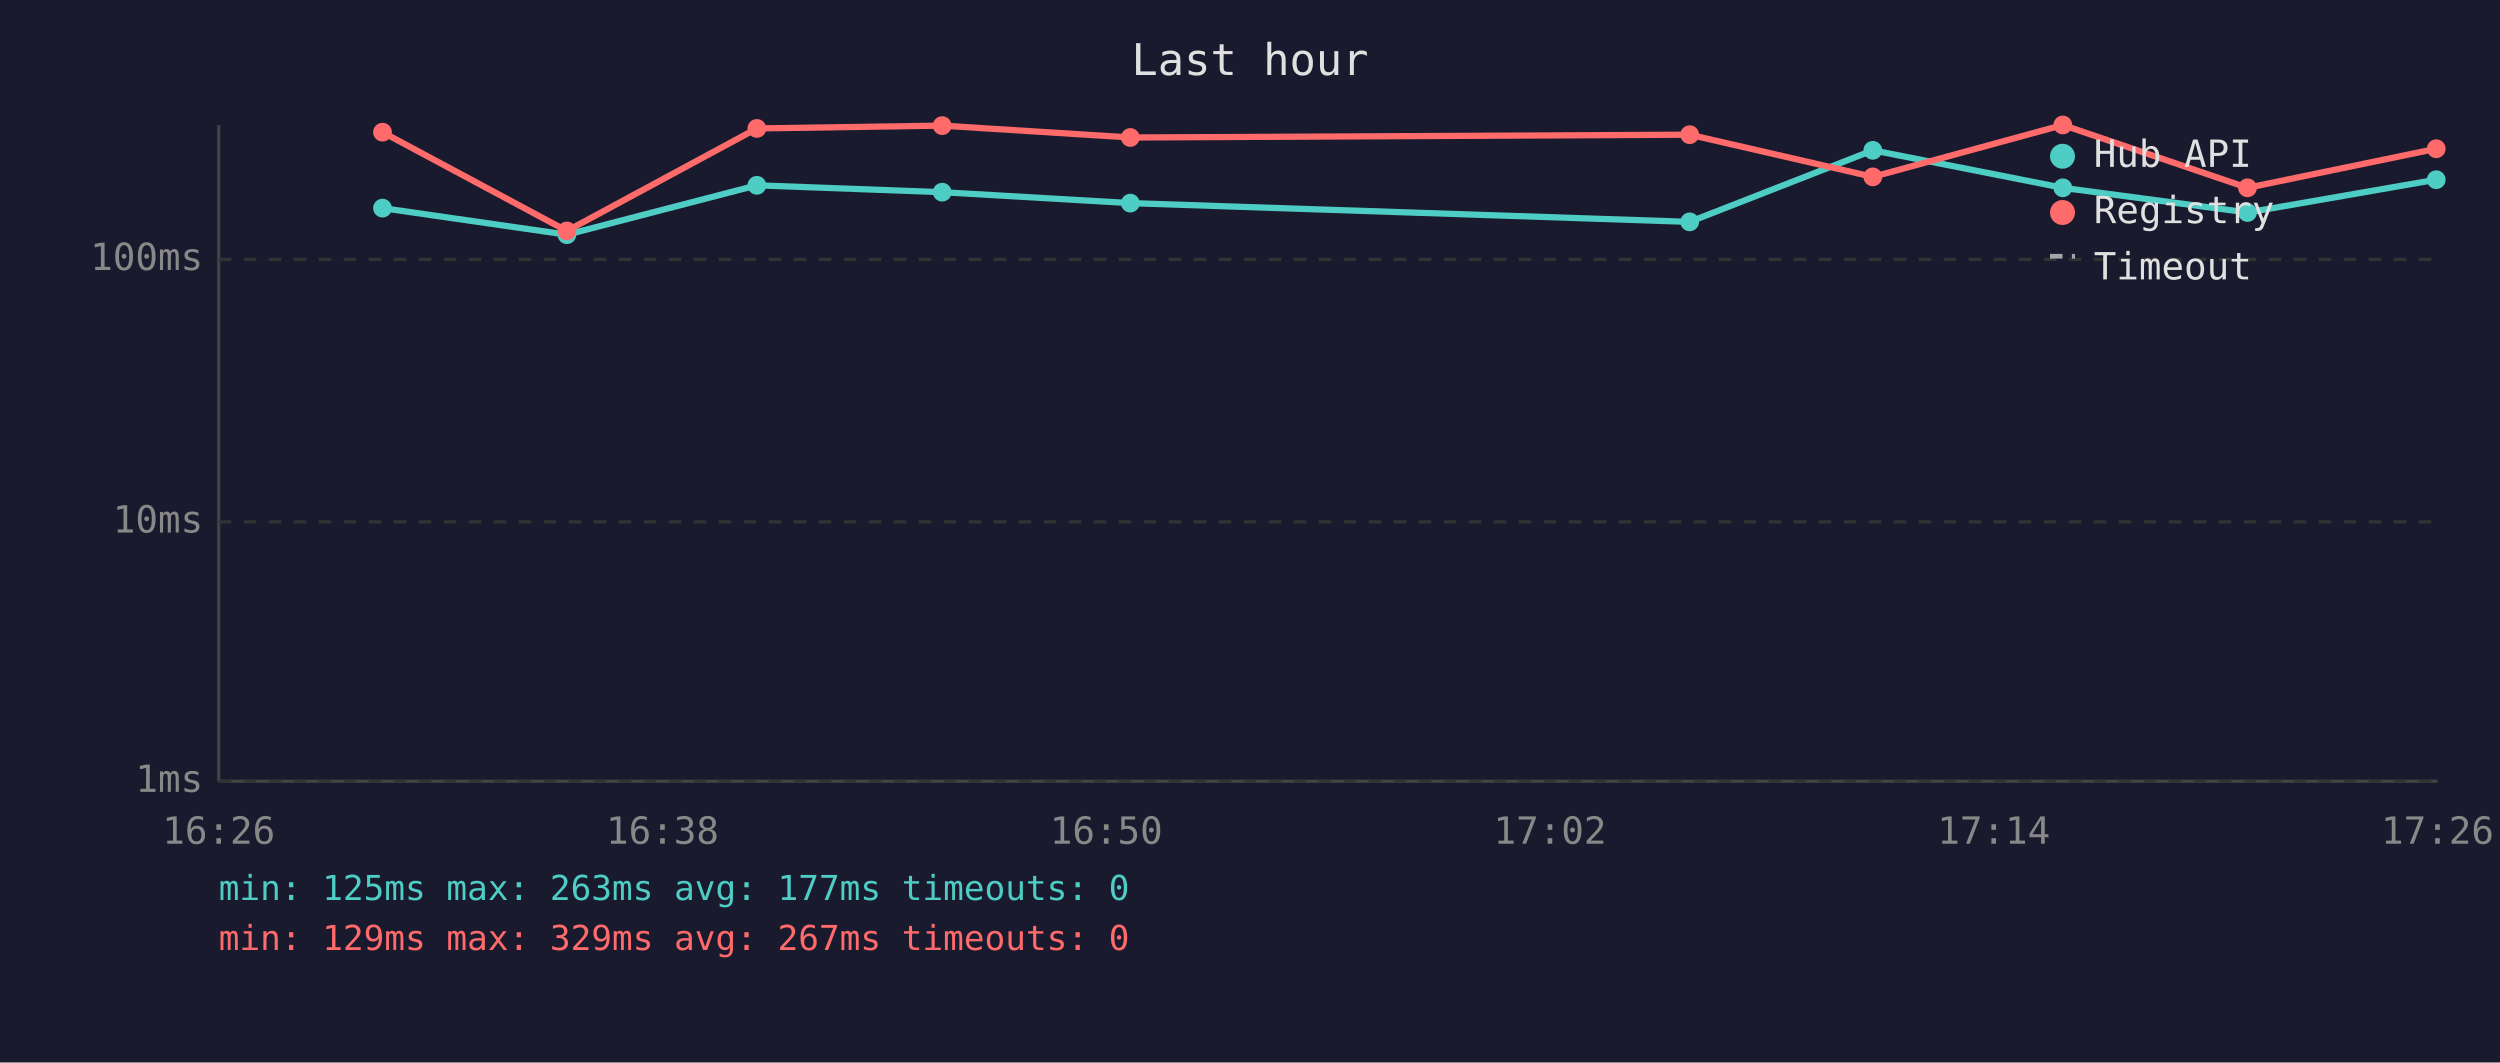
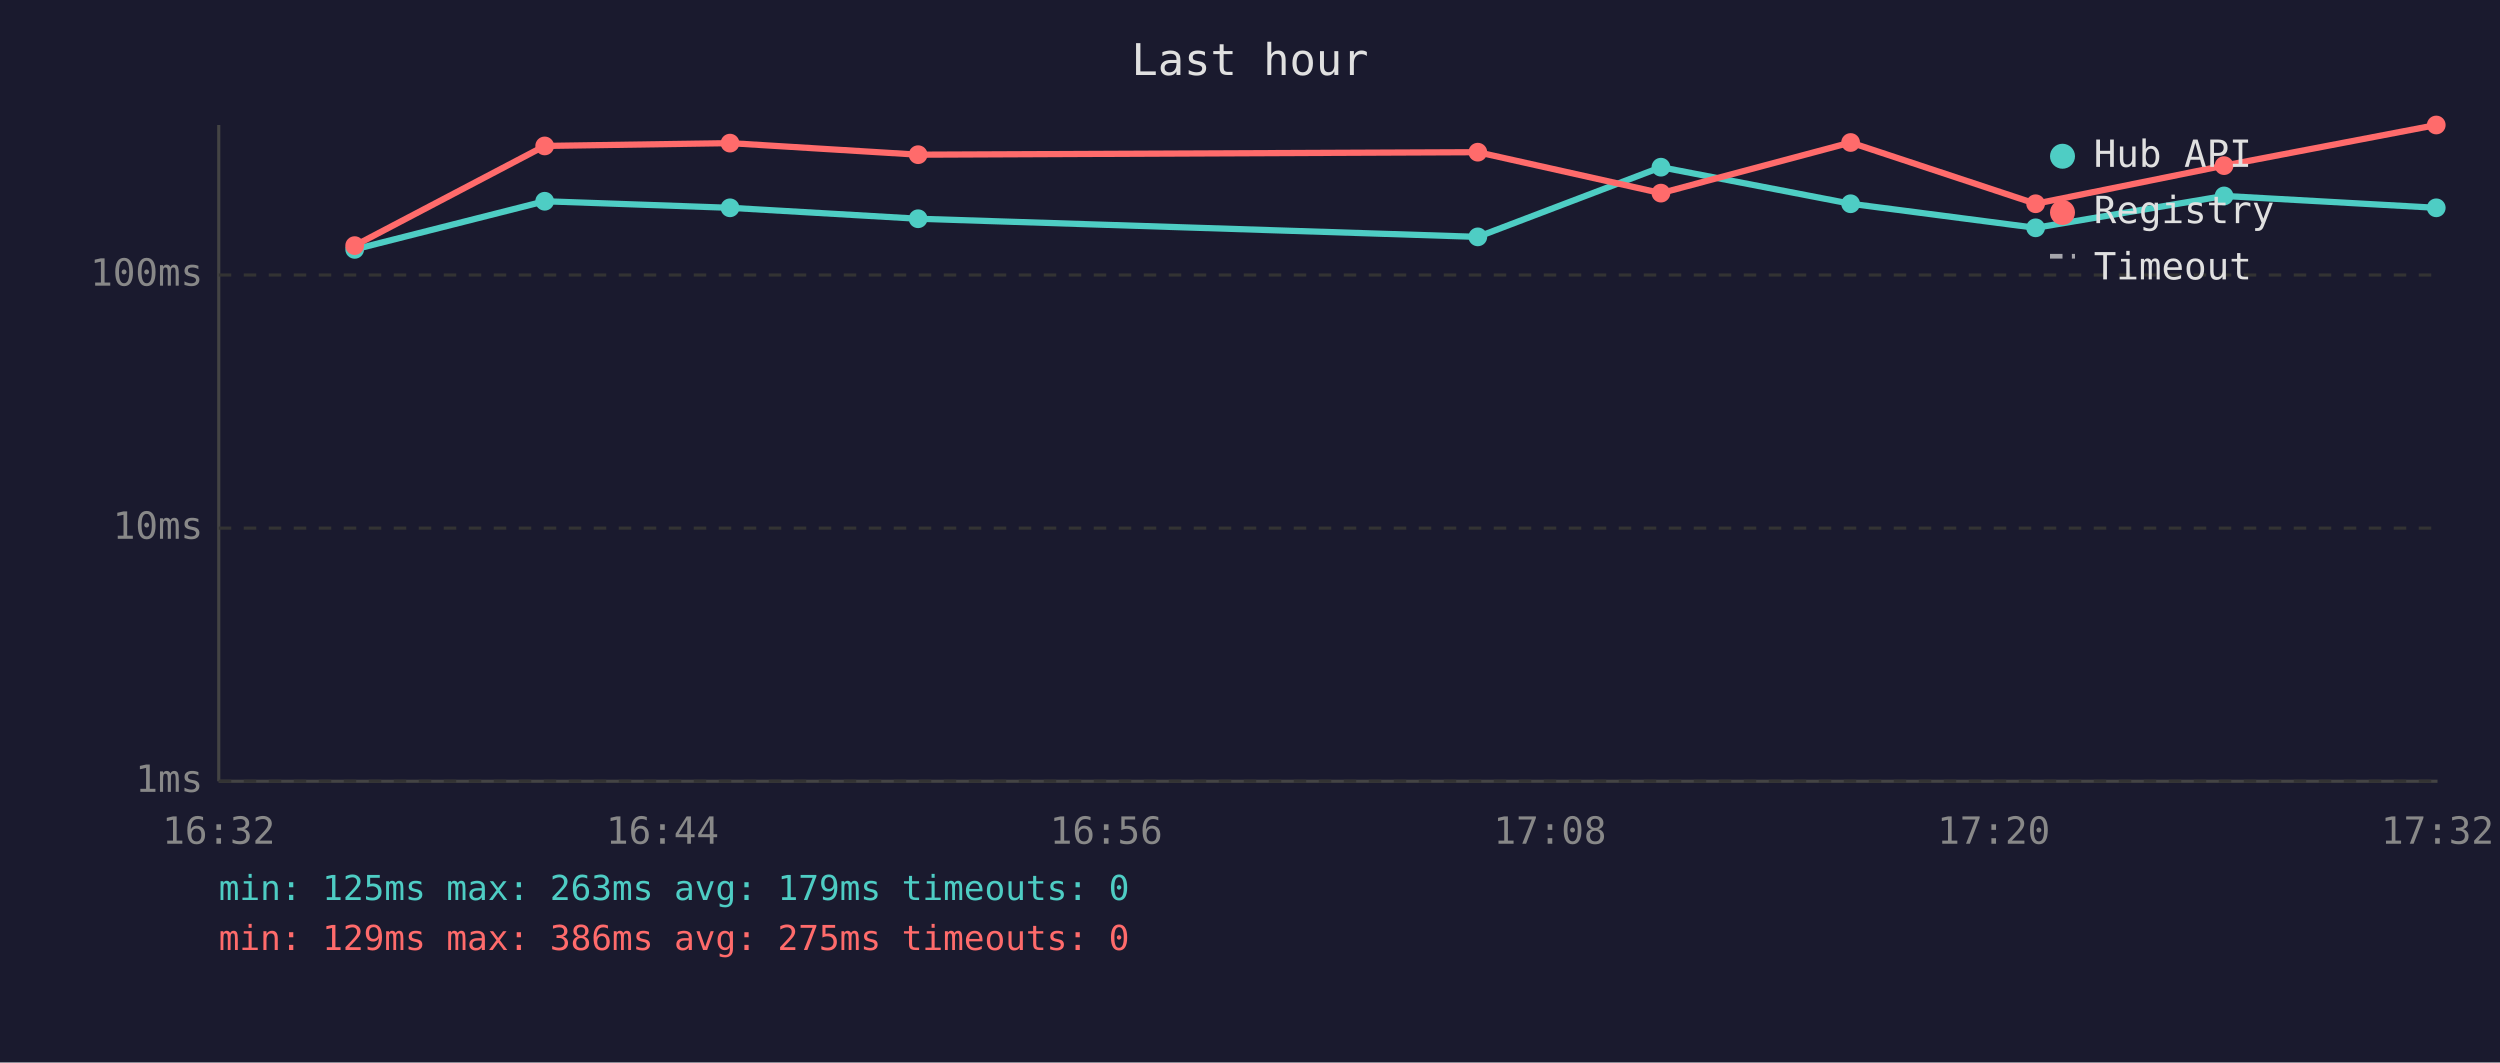
<svg xmlns="http://www.w3.org/2000/svg" viewBox="0 0 800 340" font-family="monospace" font-size="12">
  <rect width="800" height="340" fill="#1a1a2e" />
  <text x="400" y="24" fill="#e0e0e0" font-size="14" text-anchor="middle">Last hour</text>
  <line x1="70" y1="40" x2="70" y2="250" stroke="#444" stroke-width="1" />
  <line x1="70" y1="250" x2="780" y2="250" stroke="#444" stroke-width="1" />
  <line x1="70" y1="250" x2="780" y2="250" stroke="#333" stroke-width="1" stroke-dasharray="4" />
  <text x="65" y="250" fill="#888" text-anchor="end" dominant-baseline="middle">1ms</text>
-   <line x1="70" y1="167" x2="780" y2="167" stroke="#333" stroke-width="1" stroke-dasharray="4" />
-   <text x="65" y="167" fill="#888" text-anchor="end" dominant-baseline="middle">10ms</text>
-   <line x1="70" y1="83" x2="780" y2="83" stroke="#333" stroke-width="1" stroke-dasharray="4" />
-   <text x="65" y="83" fill="#888" text-anchor="end" dominant-baseline="middle">100ms</text>
-   <text x="70" y="270" fill="#888" text-anchor="middle">16:26</text>
-   <text x="212" y="270" fill="#888" text-anchor="middle">16:38</text>
-   <text x="354" y="270" fill="#888" text-anchor="middle">16:50</text>
-   <text x="496" y="270" fill="#888" text-anchor="middle">17:02</text>
-   <text x="638" y="270" fill="#888" text-anchor="middle">17:14</text>
-   <text x="780" y="270" fill="#888" text-anchor="middle">17:26</text>
-   <polyline points="122.4,66.6 181.4,75.1 242.2,59.3 301.5,61.5 361.7,65.0 540.7,71.0 599.3,48.1 660.1,60.1 719.2,68.0 779.6,57.5" fill="none" stroke="#4ecdc4" stroke-width="2" opacity="1" />
-   <circle cx="122.4" cy="66.6" r="3" fill="#4ecdc4" />
-   <circle cx="181.4" cy="75.1" r="3" fill="#4ecdc4" />
-   <circle cx="242.2" cy="59.3" r="3" fill="#4ecdc4" />
-   <circle cx="301.5" cy="61.5" r="3" fill="#4ecdc4" />
-   <circle cx="361.7" cy="65.0" r="3" fill="#4ecdc4" />
-   <circle cx="540.7" cy="71.0" r="3" fill="#4ecdc4" />
-   <circle cx="599.3" cy="48.1" r="3" fill="#4ecdc4" />
-   <circle cx="660.1" cy="60.1" r="3" fill="#4ecdc4" />
-   <circle cx="719.2" cy="68.0" r="3" fill="#4ecdc4" />
-   <circle cx="779.6" cy="57.5" r="3" fill="#4ecdc4" />
-   <polyline points="122.4,42.3 181.4,73.9 242.2,41.1 301.5,40.2 361.7,44.0 540.7,43.1 599.3,56.6 660.1,40.0 719.2,60.1 779.6,47.6" fill="none" stroke="#ff6b6b" stroke-width="2" opacity="1" />
-   <circle cx="122.4" cy="42.3" r="3" fill="#ff6b6b" />
-   <circle cx="181.4" cy="73.9" r="3" fill="#ff6b6b" />
-   <circle cx="242.2" cy="41.1" r="3" fill="#ff6b6b" />
-   <circle cx="301.5" cy="40.2" r="3" fill="#ff6b6b" />
-   <circle cx="361.7" cy="44.0" r="3" fill="#ff6b6b" />
-   <circle cx="540.7" cy="43.1" r="3" fill="#ff6b6b" />
-   <circle cx="599.3" cy="56.6" r="3" fill="#ff6b6b" />
-   <circle cx="660.1" cy="40.0" r="3" fill="#ff6b6b" />
-   <circle cx="719.2" cy="60.1" r="3" fill="#ff6b6b" />
-   <circle cx="779.6" cy="47.6" r="3" fill="#ff6b6b" />
+   <line x1="70" y1="169" x2="780" y2="169" stroke="#333" stroke-width="1" stroke-dasharray="4" />
+   <text x="65" y="169" fill="#888" text-anchor="end" dominant-baseline="middle">10ms</text>
+   <line x1="70" y1="88" x2="780" y2="88" stroke="#333" stroke-width="1" stroke-dasharray="4" />
+   <text x="65" y="88" fill="#888" text-anchor="end" dominant-baseline="middle">100ms</text>
+   <text x="70" y="270" fill="#888" text-anchor="middle">16:32</text>
+   <text x="212" y="270" fill="#888" text-anchor="middle">16:44</text>
+   <text x="354" y="270" fill="#888" text-anchor="middle">16:56</text>
+   <text x="496" y="270" fill="#888" text-anchor="middle">17:08</text>
+   <text x="638" y="270" fill="#888" text-anchor="middle">17:20</text>
+   <text x="780" y="270" fill="#888" text-anchor="middle">17:32</text>
+   <polyline points="113.5,79.8 174.3,64.4 233.6,66.5 293.8,70.0 472.9,75.8 531.5,53.5 592.2,65.2 651.4,72.9 711.7,62.7 779.6,66.5" fill="none" stroke="#4ecdc4" stroke-width="2" opacity="1" />
+   <circle cx="113.5" cy="79.8" r="3" fill="#4ecdc4" />
+   <circle cx="174.3" cy="64.4" r="3" fill="#4ecdc4" />
+   <circle cx="233.6" cy="66.5" r="3" fill="#4ecdc4" />
+   <circle cx="293.8" cy="70.0" r="3" fill="#4ecdc4" />
+   <circle cx="472.9" cy="75.8" r="3" fill="#4ecdc4" />
+   <circle cx="531.5" cy="53.5" r="3" fill="#4ecdc4" />
+   <circle cx="592.2" cy="65.2" r="3" fill="#4ecdc4" />
+   <circle cx="651.4" cy="72.9" r="3" fill="#4ecdc4" />
+   <circle cx="711.7" cy="62.7" r="3" fill="#4ecdc4" />
+   <circle cx="779.6" cy="66.5" r="3" fill="#4ecdc4" />
+   <polyline points="113.5,78.6 174.3,46.7 233.6,45.8 293.8,49.5 472.9,48.7 531.5,61.8 592.2,45.6 651.4,65.2 711.7,53.0 779.6,40.0" fill="none" stroke="#ff6b6b" stroke-width="2" opacity="1" />
+   <circle cx="113.5" cy="78.6" r="3" fill="#ff6b6b" />
+   <circle cx="174.3" cy="46.7" r="3" fill="#ff6b6b" />
+   <circle cx="233.6" cy="45.8" r="3" fill="#ff6b6b" />
+   <circle cx="293.8" cy="49.5" r="3" fill="#ff6b6b" />
+   <circle cx="472.9" cy="48.7" r="3" fill="#ff6b6b" />
+   <circle cx="531.5" cy="61.8" r="3" fill="#ff6b6b" />
+   <circle cx="592.2" cy="45.6" r="3" fill="#ff6b6b" />
+   <circle cx="651.4" cy="65.2" r="3" fill="#ff6b6b" />
+   <circle cx="711.7" cy="53.0" r="3" fill="#ff6b6b" />
+   <circle cx="779.6" cy="40.0" r="3" fill="#ff6b6b" />
  <circle cx="660" cy="50" r="4" fill="#4ecdc4" />
  <text x="670" y="50" fill="#e0e0e0" dominant-baseline="middle">Hub API</text>
  <circle cx="660" cy="68" r="4" fill="#ff6b6b" />
  <text x="670" y="68" fill="#e0e0e0" dominant-baseline="middle">Registry</text>
  <line x1="656" y1="82" x2="664" y2="82" stroke="#e0e0e0" stroke-width="1.5" stroke-dasharray="4,3" opacity="0.7" />
  <text x="670" y="86" fill="#e0e0e0" dominant-baseline="middle">Timeout</text>
-   <text x="70" y="288" fill="#4ecdc4" font-size="11">min: 125ms  max: 263ms  avg: 177ms  timeouts: 0</text>
-   <text x="70" y="304" fill="#ff6b6b" font-size="11">min: 129ms  max: 329ms  avg: 267ms  timeouts: 0</text>
+   <text x="70" y="288" fill="#4ecdc4" font-size="11">min: 125ms  max: 263ms  avg: 179ms  timeouts: 0</text>
+   <text x="70" y="304" fill="#ff6b6b" font-size="11">min: 129ms  max: 386ms  avg: 275ms  timeouts: 0</text>
</svg>
